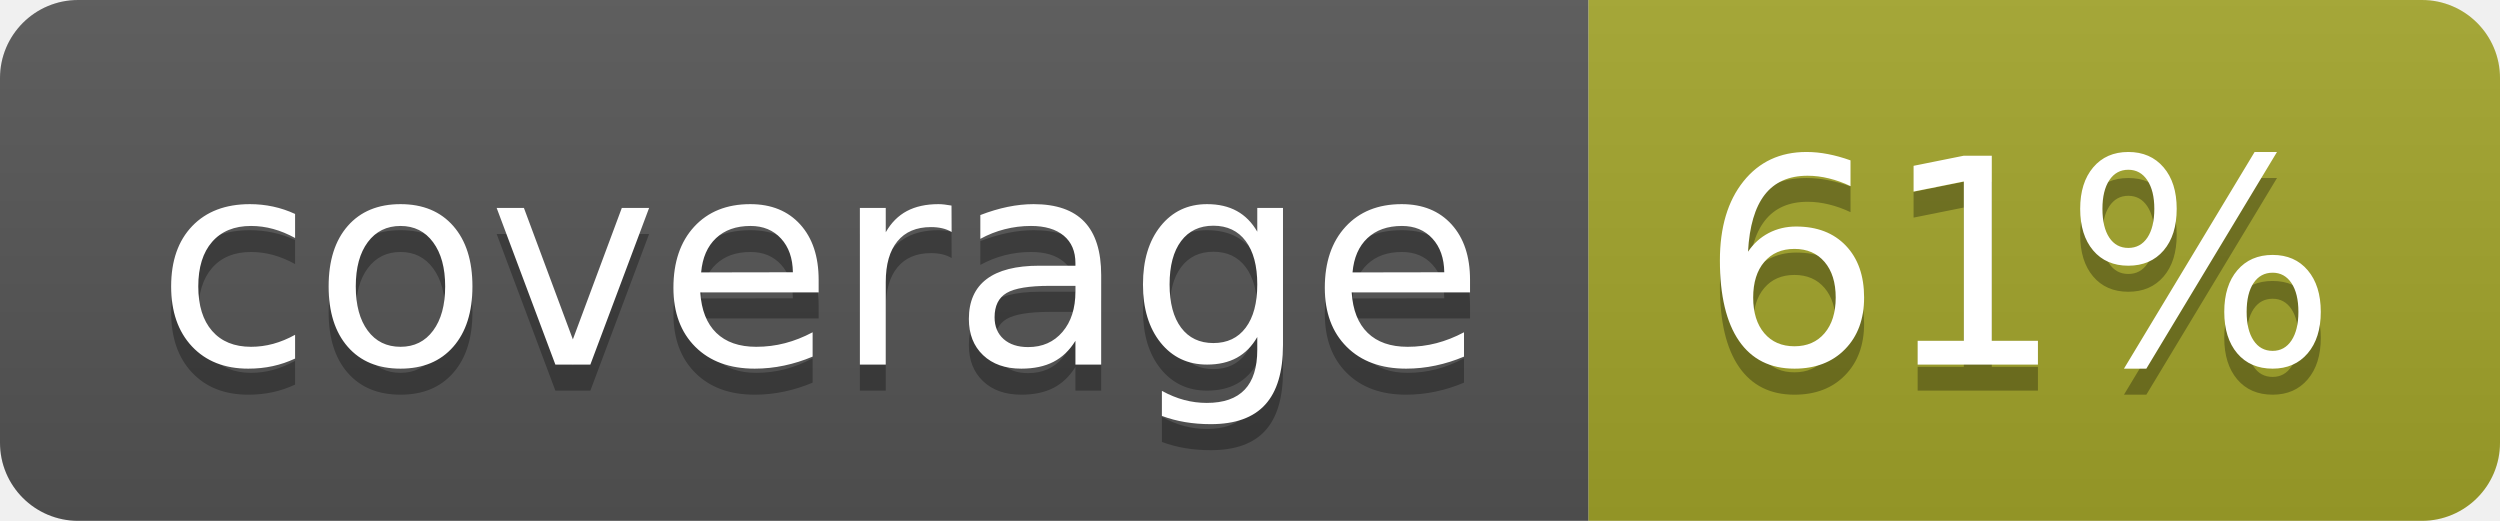
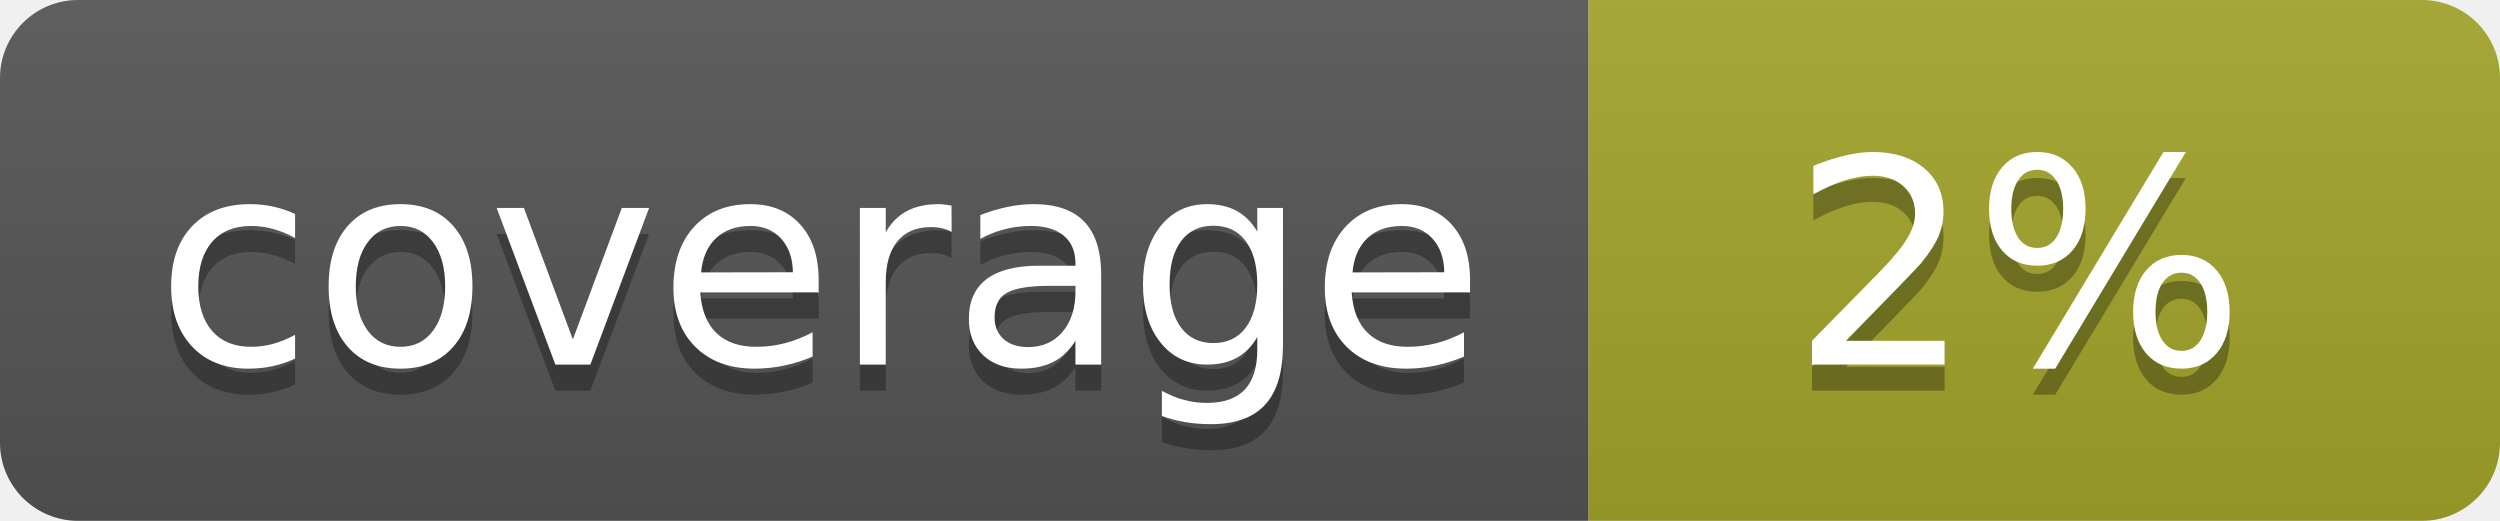
<svg xmlns="http://www.w3.org/2000/svg" width="96" height="20">
  <linearGradient id="b" x2="0" y2="100%">
    <stop offset="0" stop-color="#bbb" stop-opacity=".1" />
    <stop offset="1" stop-opacity=".1" />
  </linearGradient>
  <clipPath id="a">
    <rect width="96" height="20" rx="3" fill="#fff" />
  </clipPath>
  <g clip-path="url(#a)">
    <path fill="#555" d="M0 0h61v20H0z" />
    <path fill="#A3A52A" d="M61 0h35v20H61z" />
    <path fill="url(#b)" d="M0 0h96v20H0z" />
  </g>
  <g fill="#fff" text-anchor="middle" font-family="DejaVu Sans,Verdana,Geneva,sans-serif" font-size="110">
    <text x="315" y="150" fill="#010101" fill-opacity=".3" transform="scale(.1)" textLength="510">coverage</text>
    <text x="315" y="140" transform="scale(.1)" textLength="510">coverage</text>
-     <text x="775" y="150" fill="#010101" fill-opacity=".3" transform="scale(.1)" textLength="250">61%</text>
-     <text x="775" y="140" transform="scale(.1)" textLength="250">61%</text>
+     <text x="775" y="150" fill="#010101" fill-opacity=".3" transform="scale(.1)" textLength="250">2%</text>
+     <text x="775" y="140" transform="scale(.1)" textLength="250">2%</text>
  </g>
</svg>
